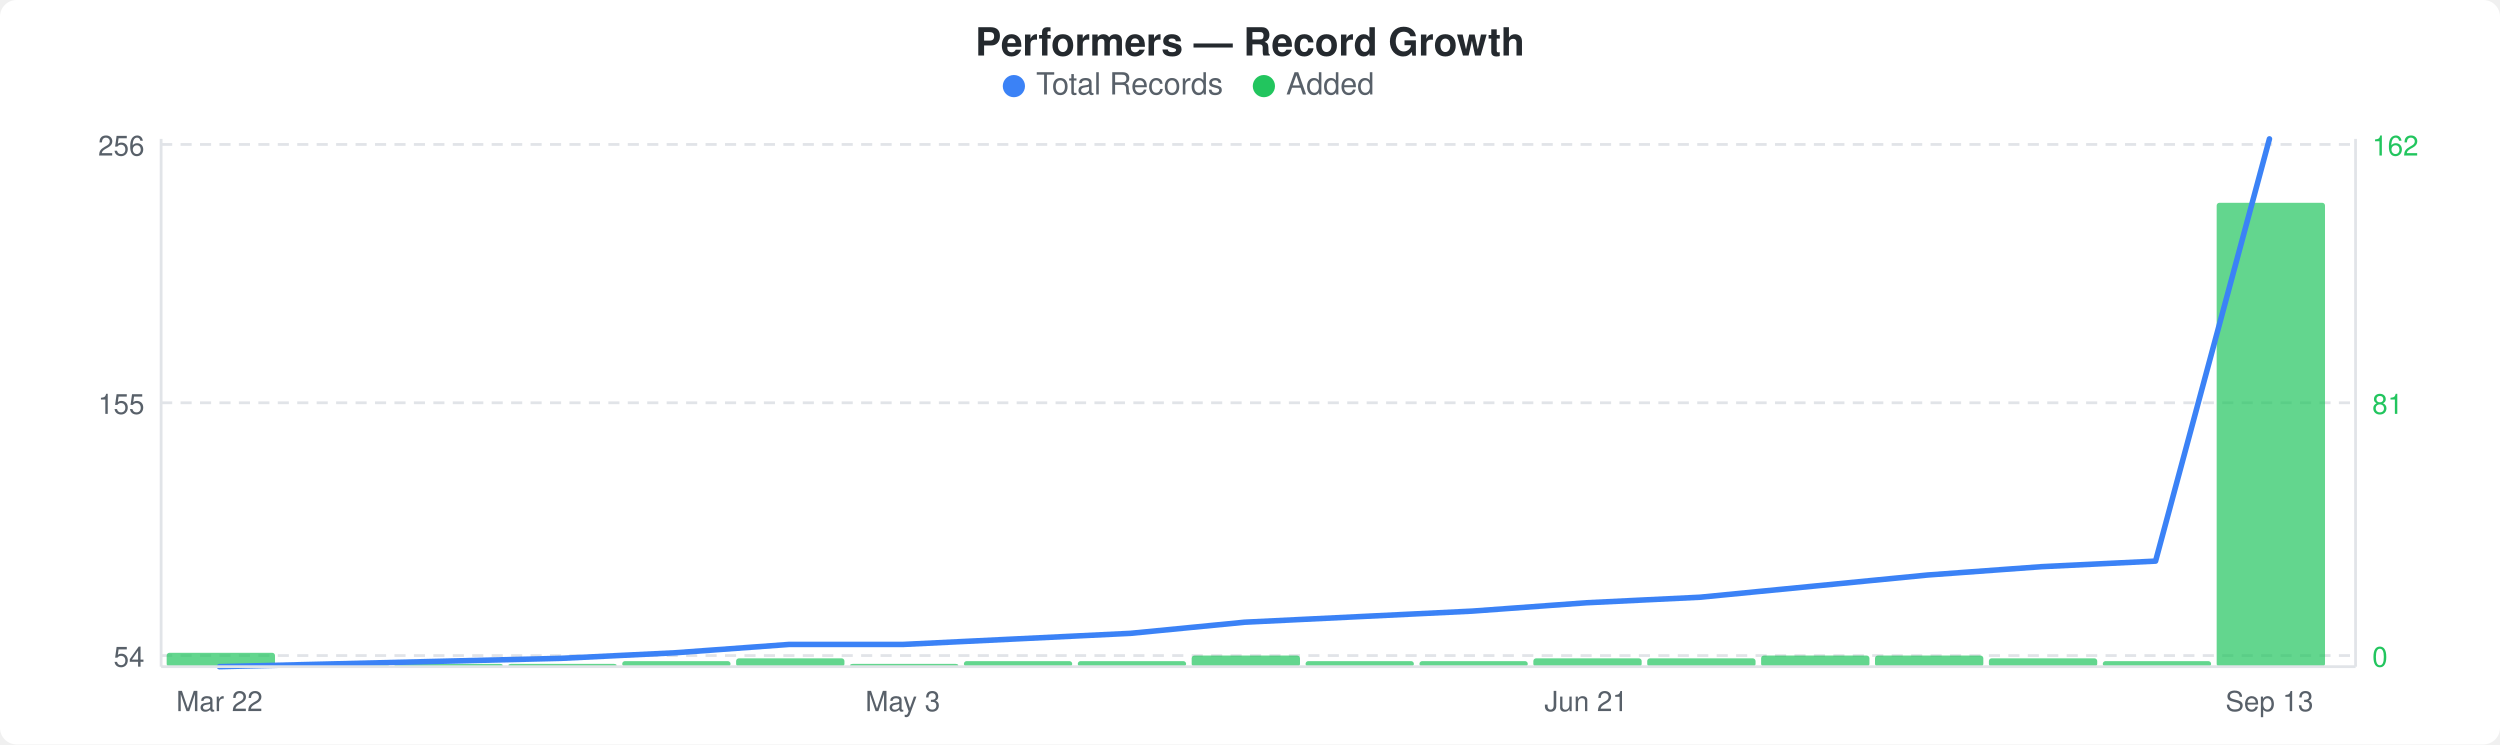
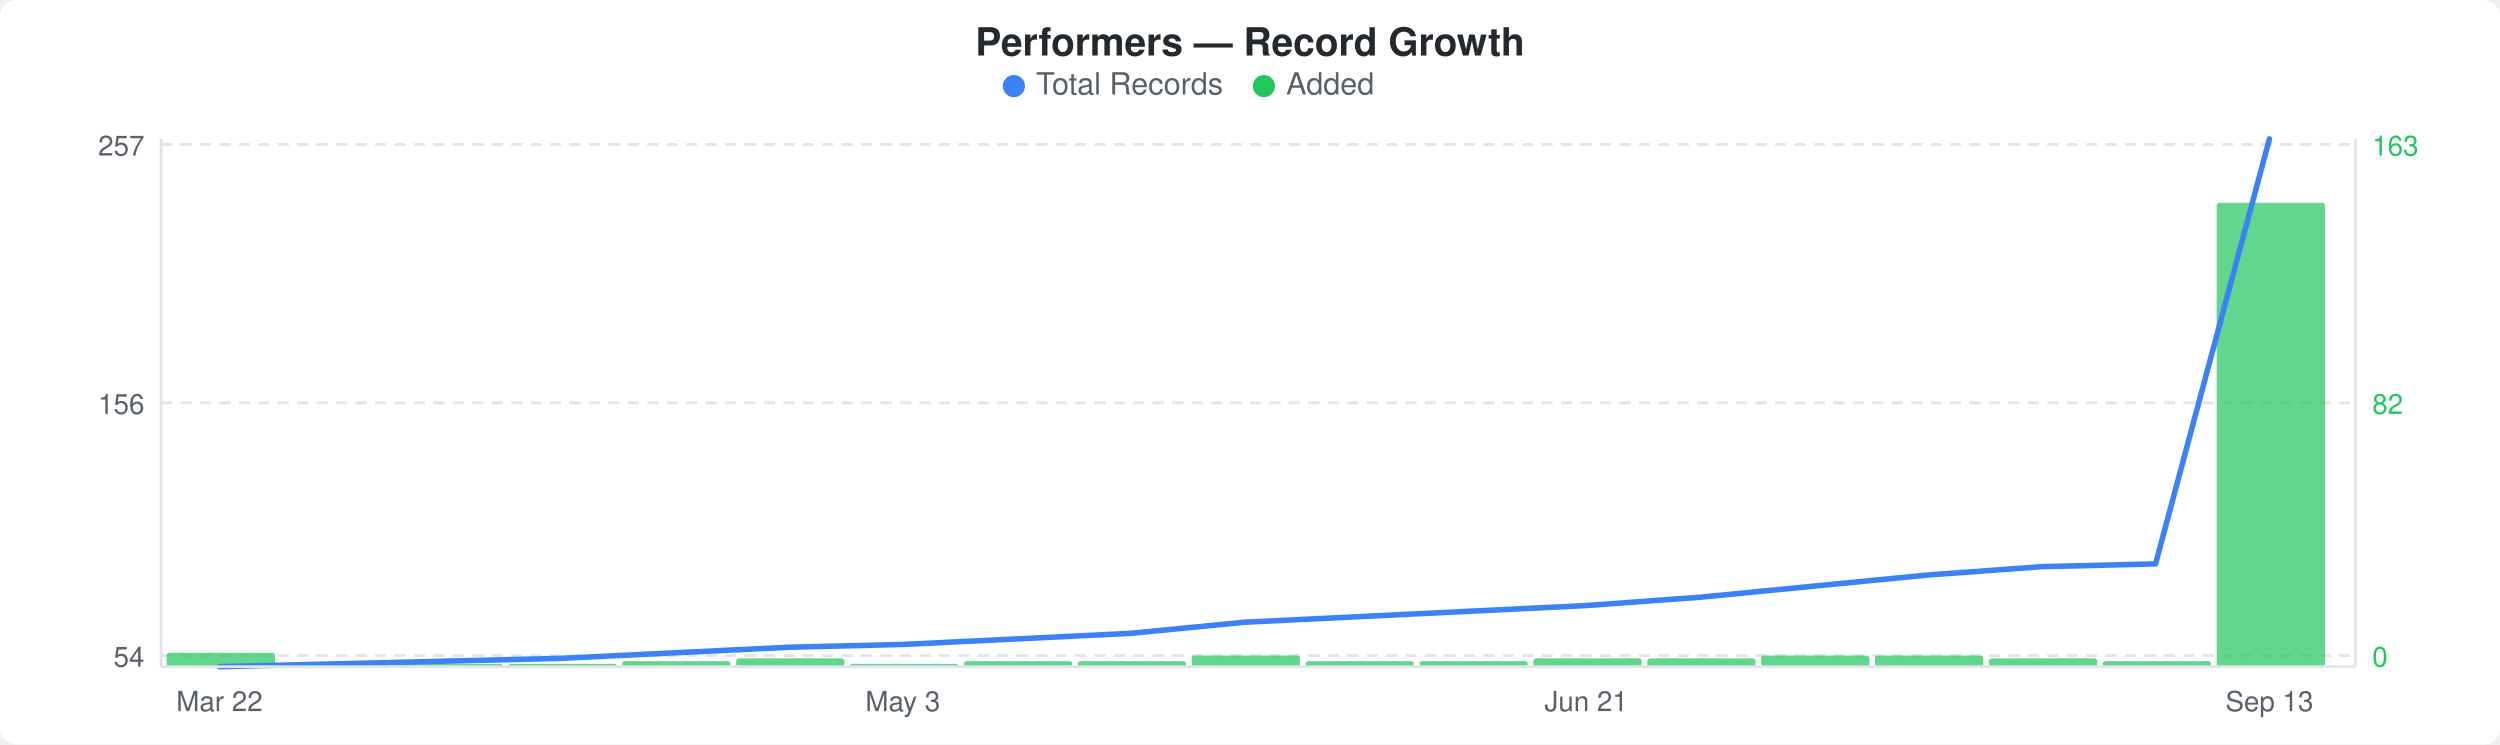
<svg xmlns="http://www.w3.org/2000/svg" width="900" height="268" viewBox="0 0 900 268">
  <rect width="900" height="268" fill="#ffffff" rx="6" ry="6" />
  <text x="450" y="20" text-anchor="middle" font-family="-apple-system, BlinkMacSystemFont, &quot;Segoe UI&quot;, Helvetica, Arial, sans-serif" font-size="14" font-weight="600" fill="#24292e">Performers — Record Growth</text>
  <circle cx="365" cy="31" r="4" fill="#3b82f6" />
  <text x="373" y="34" font-family="-apple-system, BlinkMacSystemFont, &quot;Segoe UI&quot;, Helvetica, Arial, sans-serif" font-size="11" fill="#586069">Total Records</text>
  <circle cx="455" cy="31" r="4" fill="#22c55e" />
  <text x="463" y="34" font-family="-apple-system, BlinkMacSystemFont, &quot;Segoe UI&quot;, Helvetica, Arial, sans-serif" font-size="11" fill="#586069">Added</text>
  <line x1="58" y1="52" x2="848" y2="52" stroke="#e1e4e8" stroke-width="1" stroke-dasharray="4,3" />
  <line x1="58" y1="145" x2="848" y2="145" stroke="#e1e4e8" stroke-width="1" stroke-dasharray="4,3" />
  <line x1="58" y1="236" x2="848" y2="236" stroke="#e1e4e8" stroke-width="1" stroke-dasharray="4,3" />
  <rect x="60" y="235" width="39" height="5" rx="1" fill="#22c55eb3" />
  <rect x="101" y="239" width="39" height="1" rx="1" fill="#22c55eb3" />
  <rect x="142" y="239" width="39" height="1" rx="1" fill="#22c55eb3" />
  <rect x="183" y="239" width="39" height="1" rx="1" fill="#22c55eb3" />
  <rect x="224" y="238" width="39" height="2" rx="1" fill="#22c55eb3" />
  <rect x="265" y="237" width="39" height="3" rx="1" fill="#22c55eb3" />
  <rect x="306" y="239" width="39" height="1" rx="1" fill="#22c55eb3" />
  <rect x="347" y="238" width="39" height="2" rx="1" fill="#22c55eb3" />
  <rect x="388" y="238" width="39" height="2" rx="1" fill="#22c55eb3" />
  <rect x="429" y="236" width="39" height="4" rx="1" fill="#22c55eb3" />
  <rect x="470" y="238" width="39" height="2" rx="1" fill="#22c55eb3" />
  <rect x="511" y="238" width="39" height="2" rx="1" fill="#22c55eb3" />
  <rect x="552" y="237" width="39" height="3" rx="1" fill="#22c55eb3" />
  <rect x="593" y="237" width="39" height="3" rx="1" fill="#22c55eb3" />
  <rect x="634" y="236" width="39" height="4" rx="1" fill="#22c55eb3" />
  <rect x="675" y="236" width="39" height="4" rx="1" fill="#22c55eb3" />
  <rect x="716" y="237" width="39" height="3" rx="1" fill="#22c55eb3" />
  <rect x="757" y="238" width="39" height="2" rx="1" fill="#22c55eb3" />
  <rect x="798" y="73" width="39" height="167" rx="1" fill="#22c55eb3" />
-   <polyline points="79,240 120,239 161,238 202,237 243,235 284,232 325,232 366,230 407,228 448,224 489,222 530,220 571,217 612,215 653,211 694,207 735,204 776,202 817,50" fill="none" stroke="#3b82f6" stroke-width="2" stroke-linejoin="round" stroke-linecap="round" />
-   <text x="52" y="56" text-anchor="end" font-family="-apple-system, BlinkMacSystemFont, &quot;Segoe UI&quot;, Helvetica, Arial, sans-serif" font-size="10" fill="#586069">256</text>
-   <text x="52" y="149" text-anchor="end" font-family="-apple-system, BlinkMacSystemFont, &quot;Segoe UI&quot;, Helvetica, Arial, sans-serif" font-size="10" fill="#586069">155</text>
+   <polyline points="79,240 120,239 161,238 202,237 243,235 284,233 325,232 366,230 407,228 448,224 489,222 530,220 571,218 612,215 653,211 694,207 735,204 776,203 817,50" fill="none" stroke="#3b82f6" stroke-width="2" stroke-linejoin="round" stroke-linecap="round" />
+   <text x="52" y="56" text-anchor="end" font-family="-apple-system, BlinkMacSystemFont, &quot;Segoe UI&quot;, Helvetica, Arial, sans-serif" font-size="10" fill="#586069">257</text>
+   <text x="52" y="149" text-anchor="end" font-family="-apple-system, BlinkMacSystemFont, &quot;Segoe UI&quot;, Helvetica, Arial, sans-serif" font-size="10" fill="#586069">156</text>
  <text x="52" y="240" text-anchor="end" font-family="-apple-system, BlinkMacSystemFont, &quot;Segoe UI&quot;, Helvetica, Arial, sans-serif" font-size="10" fill="#586069">54</text>
-   <text x="854" y="56" text-anchor="start" font-family="-apple-system, BlinkMacSystemFont, &quot;Segoe UI&quot;, Helvetica, Arial, sans-serif" font-size="10" fill="#22c55e">162</text>
-   <text x="854" y="149" text-anchor="start" font-family="-apple-system, BlinkMacSystemFont, &quot;Segoe UI&quot;, Helvetica, Arial, sans-serif" font-size="10" fill="#22c55e">81</text>
+   <text x="854" y="56" text-anchor="start" font-family="-apple-system, BlinkMacSystemFont, &quot;Segoe UI&quot;, Helvetica, Arial, sans-serif" font-size="10" fill="#22c55e">163</text>
+   <text x="854" y="149" text-anchor="start" font-family="-apple-system, BlinkMacSystemFont, &quot;Segoe UI&quot;, Helvetica, Arial, sans-serif" font-size="10" fill="#22c55e">82</text>
  <text x="854" y="240" text-anchor="start" font-family="-apple-system, BlinkMacSystemFont, &quot;Segoe UI&quot;, Helvetica, Arial, sans-serif" font-size="10" fill="#22c55e">0</text>
  <line x1="58" y1="50" x2="58" y2="240" stroke="#e1e4e8" stroke-width="1" />
  <line x1="58" y1="240" x2="848" y2="240" stroke="#e1e4e8" stroke-width="1" />
  <line x1="848" y1="50" x2="848" y2="240" stroke="#e1e4e8" stroke-width="1" />
  <text x="79" y="256" text-anchor="middle" font-family="-apple-system, BlinkMacSystemFont, &quot;Segoe UI&quot;, Helvetica, Arial, sans-serif" font-size="10" fill="#586069">Mar 22</text>
  <text x="325" y="256" text-anchor="middle" font-family="-apple-system, BlinkMacSystemFont, &quot;Segoe UI&quot;, Helvetica, Arial, sans-serif" font-size="10" fill="#586069">May 3</text>
  <text x="571" y="256" text-anchor="middle" font-family="-apple-system, BlinkMacSystemFont, &quot;Segoe UI&quot;, Helvetica, Arial, sans-serif" font-size="10" fill="#586069">Jun 21</text>
  <text x="817" y="256" text-anchor="middle" font-family="-apple-system, BlinkMacSystemFont, &quot;Segoe UI&quot;, Helvetica, Arial, sans-serif" font-size="10" fill="#586069">Sep 13</text>
</svg>
